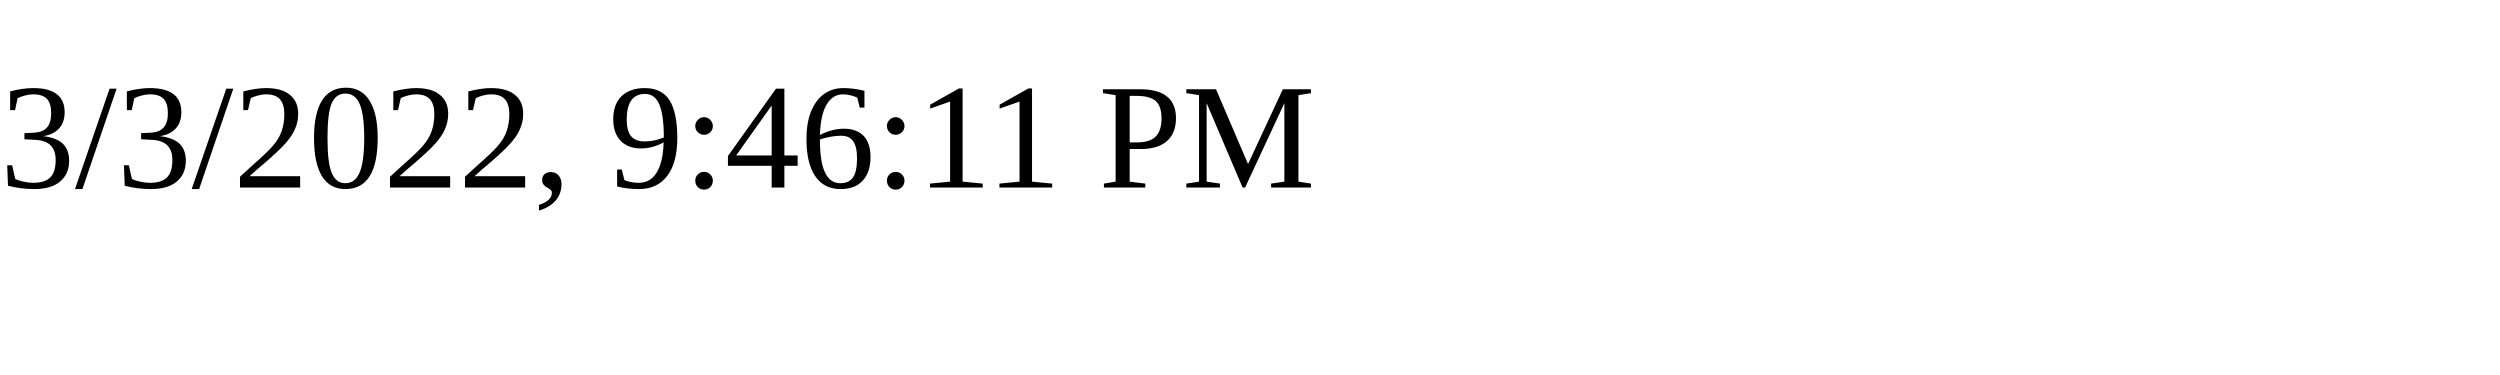
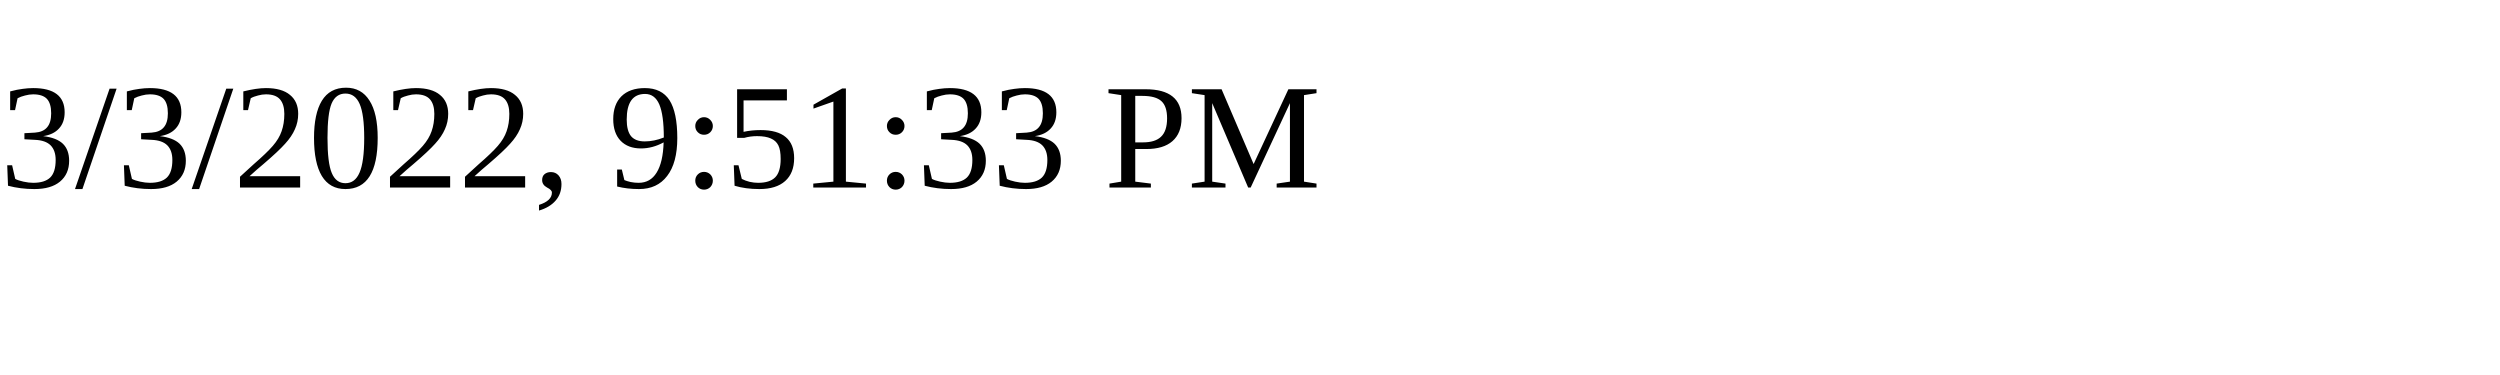
<svg xmlns="http://www.w3.org/2000/svg" height="30" width="200">
-   <text x="0" y="15">3/3/2022, 9:46:11 PM</text>
+   <text x="0" y="15">3/3/2022, 9:51:33 PM</text>
</svg>
